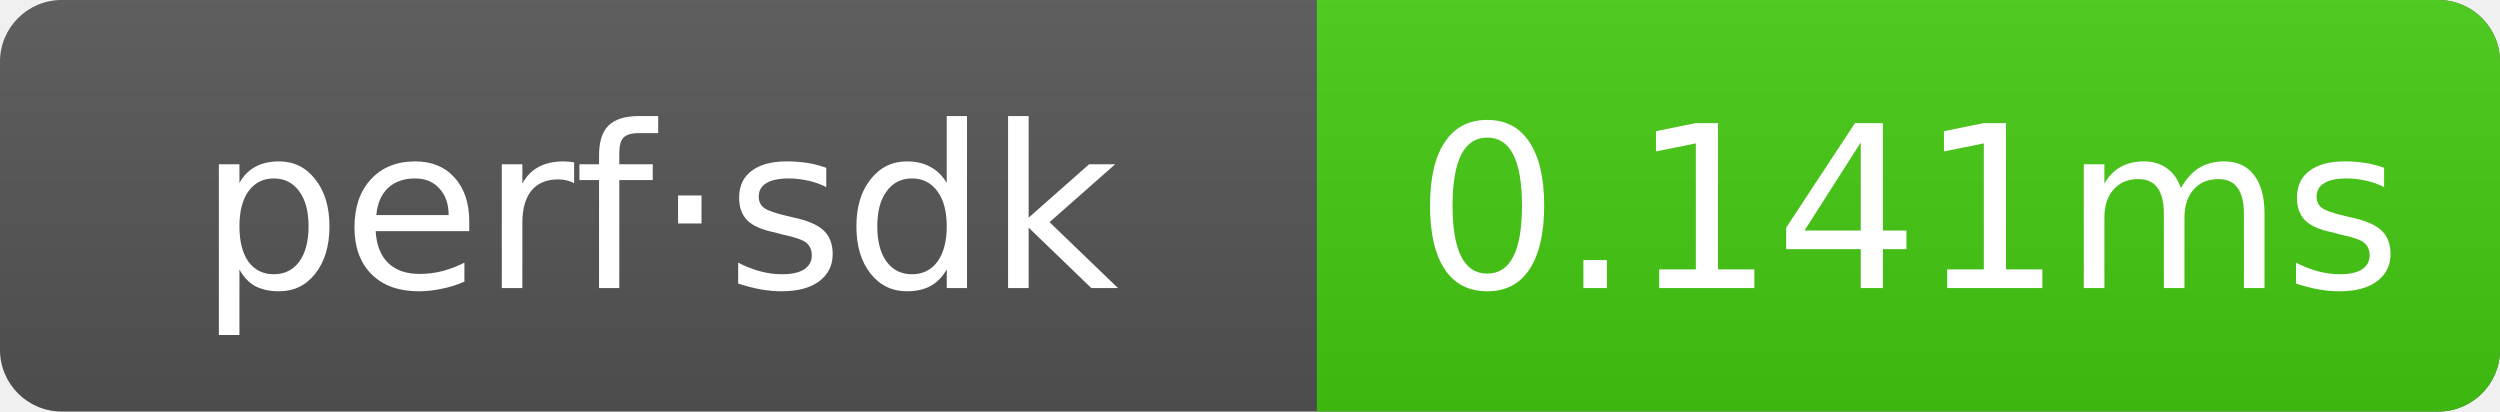
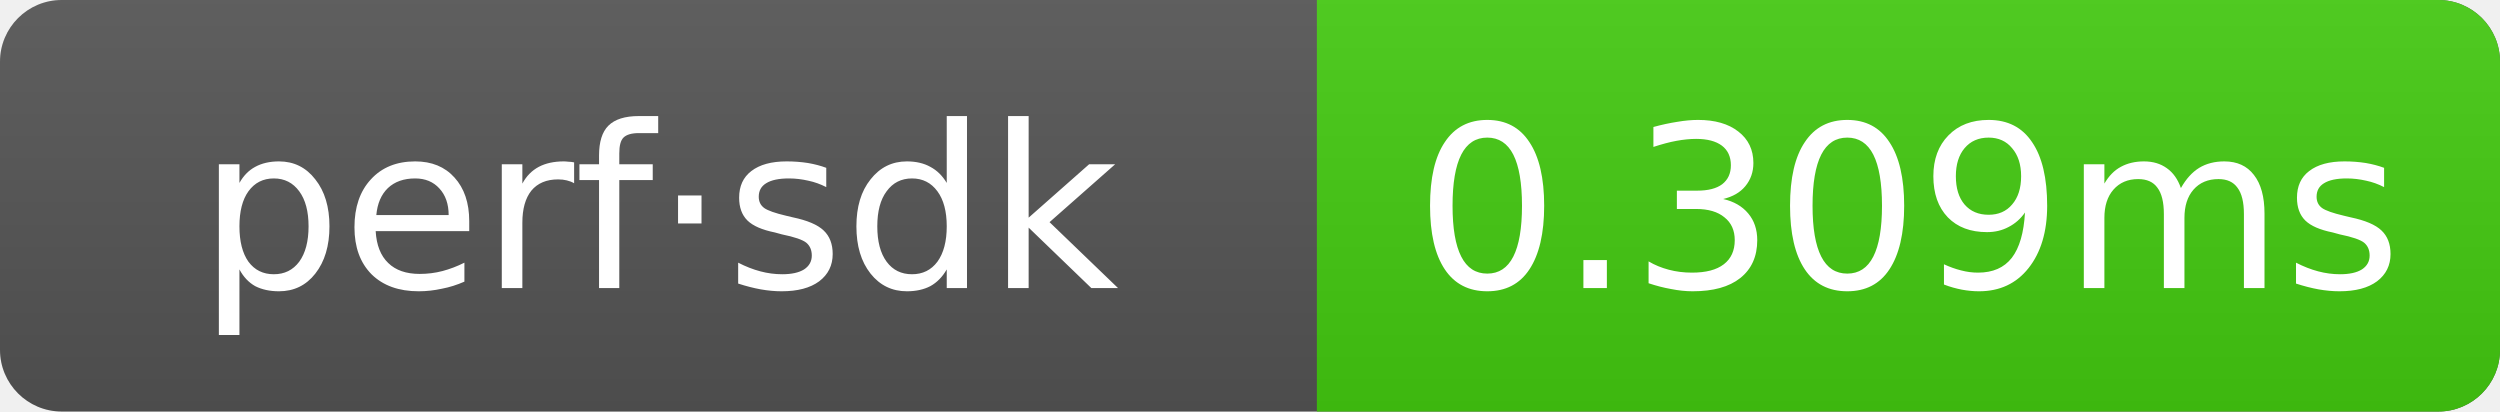
- <svg xmlns="http://www.w3.org/2000/svg" width="121.5" height="20" role="img" aria-label="perf·sdk: 0.141ms">
+ <svg xmlns="http://www.w3.org/2000/svg" width="121.5" height="20" role="img" aria-label="perf·sdk: 0.309ms">
  <linearGradient id="g" x2="0" y2="100%">
    <stop offset="0" stop-color="#bbb" stop-opacity=".1" />
    <stop offset="1" stop-opacity=".1" />
  </linearGradient>
  <clipPath id="r">
    <rect width="121.5" height="20" rx="3" fill="#fff" />
  </clipPath>
  <g clip-path="url(#r)">
    <rect width="121.5" height="20" fill="#555" />
    <rect x="64" width="57.5" height="20" fill="#4c1" />
    <rect width="121.5" height="20" fill="url(#g)" />
  </g>
  <g text-anchor="middle" font-family="Verdana,Geneva,DejaVu Sans,sans-serif" font-size="11" fill="#fff">
    <text x="32" y="14">perf·sdk</text>
-     <text x="92.75" y="14">0.141ms</text>
+     <text x="92.75" y="14">0.309ms</text>
  </g>
</svg>
